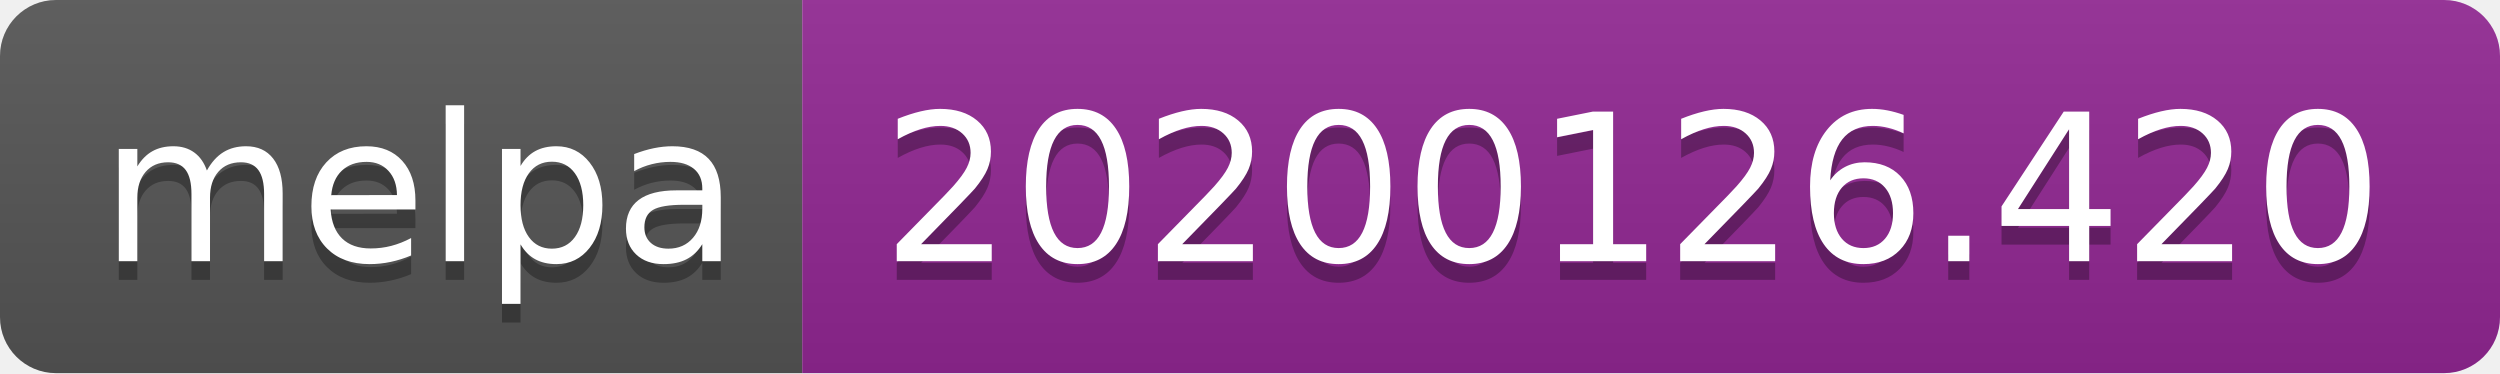
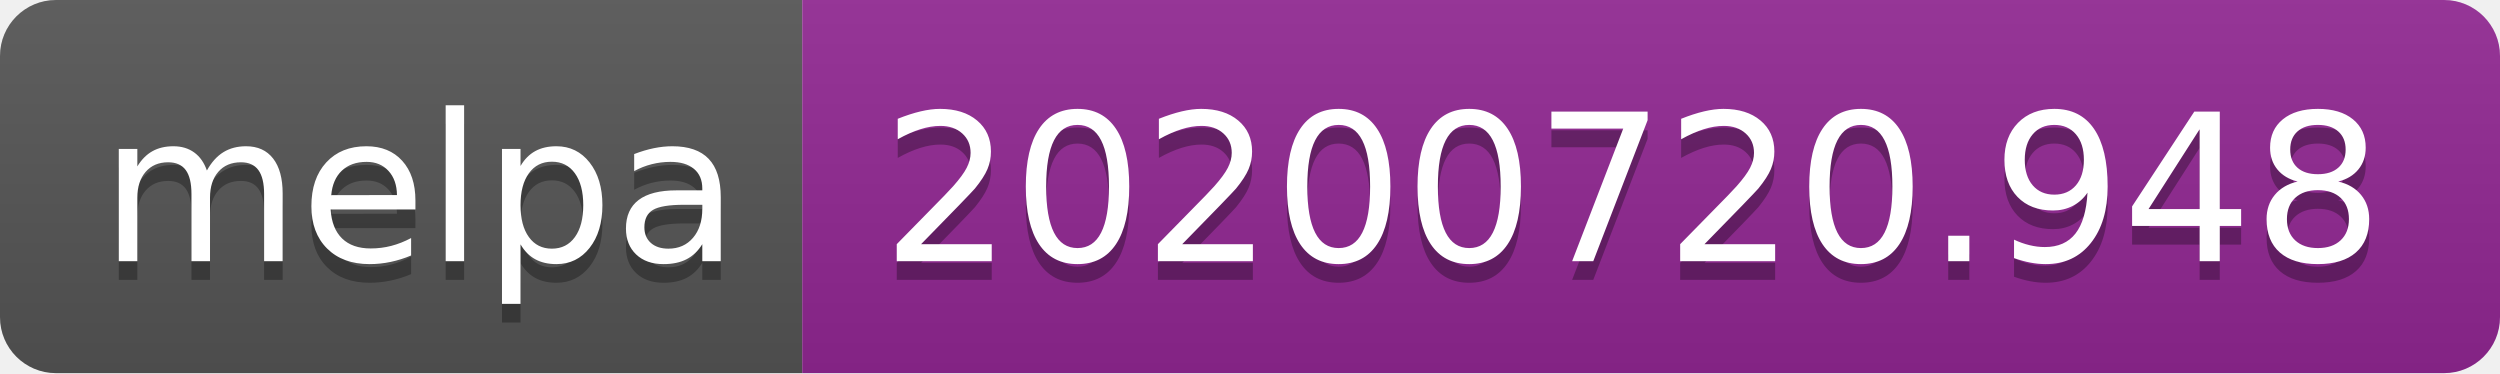
- <svg xmlns="http://www.w3.org/2000/svg" width="134" height="20" role="img" aria-label="melpa: 20200126.420">
+ <svg xmlns="http://www.w3.org/2000/svg" width="134" height="20" role="img" aria-label="melpa: 20200720.948">
  <linearGradient id="s" x2="0" y2="100%">
    <stop offset="0" stop-color="#bbb" stop-opacity=".1" />
    <stop offset="1" stop-opacity=".1" />
  </linearGradient>
  <clipPath id="r">
    <rect width="134" height="20" rx="3" fill="#fff" />
  </clipPath>
  <g clip-path="url(#r)">
    <rect width="43" height="20" fill="#555" />
    <rect x="43" width="91" height="20" fill="#922793" />
    <rect width="134" height="20" fill="url(#s)" />
  </g>
  <g fill="#fff" text-anchor="middle" font-family="Verdana,Geneva,DejaVu Sans,sans-serif" text-rendering="geometricPrecision" font-size="110">
    <text aria-hidden="true" x="225" y="150" fill="#010101" fill-opacity=".3" transform="scale(.1)" textLength="330">melpa</text>
    <text x="225" y="140" transform="scale(.1)" fill="#fff" textLength="330">melpa</text>
-     <text aria-hidden="true" x="875" y="150" fill="#010101" fill-opacity=".3" transform="scale(.1)" textLength="810">20200126.420</text>
-     <text x="875" y="140" transform="scale(.1)" fill="#fff" textLength="810">20200126.420</text>
+     <text aria-hidden="true" x="875" y="150" fill="#010101" fill-opacity=".3" transform="scale(.1)" textLength="810">20200720.948</text>
+     <text x="875" y="140" transform="scale(.1)" fill="#fff" textLength="810">20200720.948</text>
  </g>
</svg>
